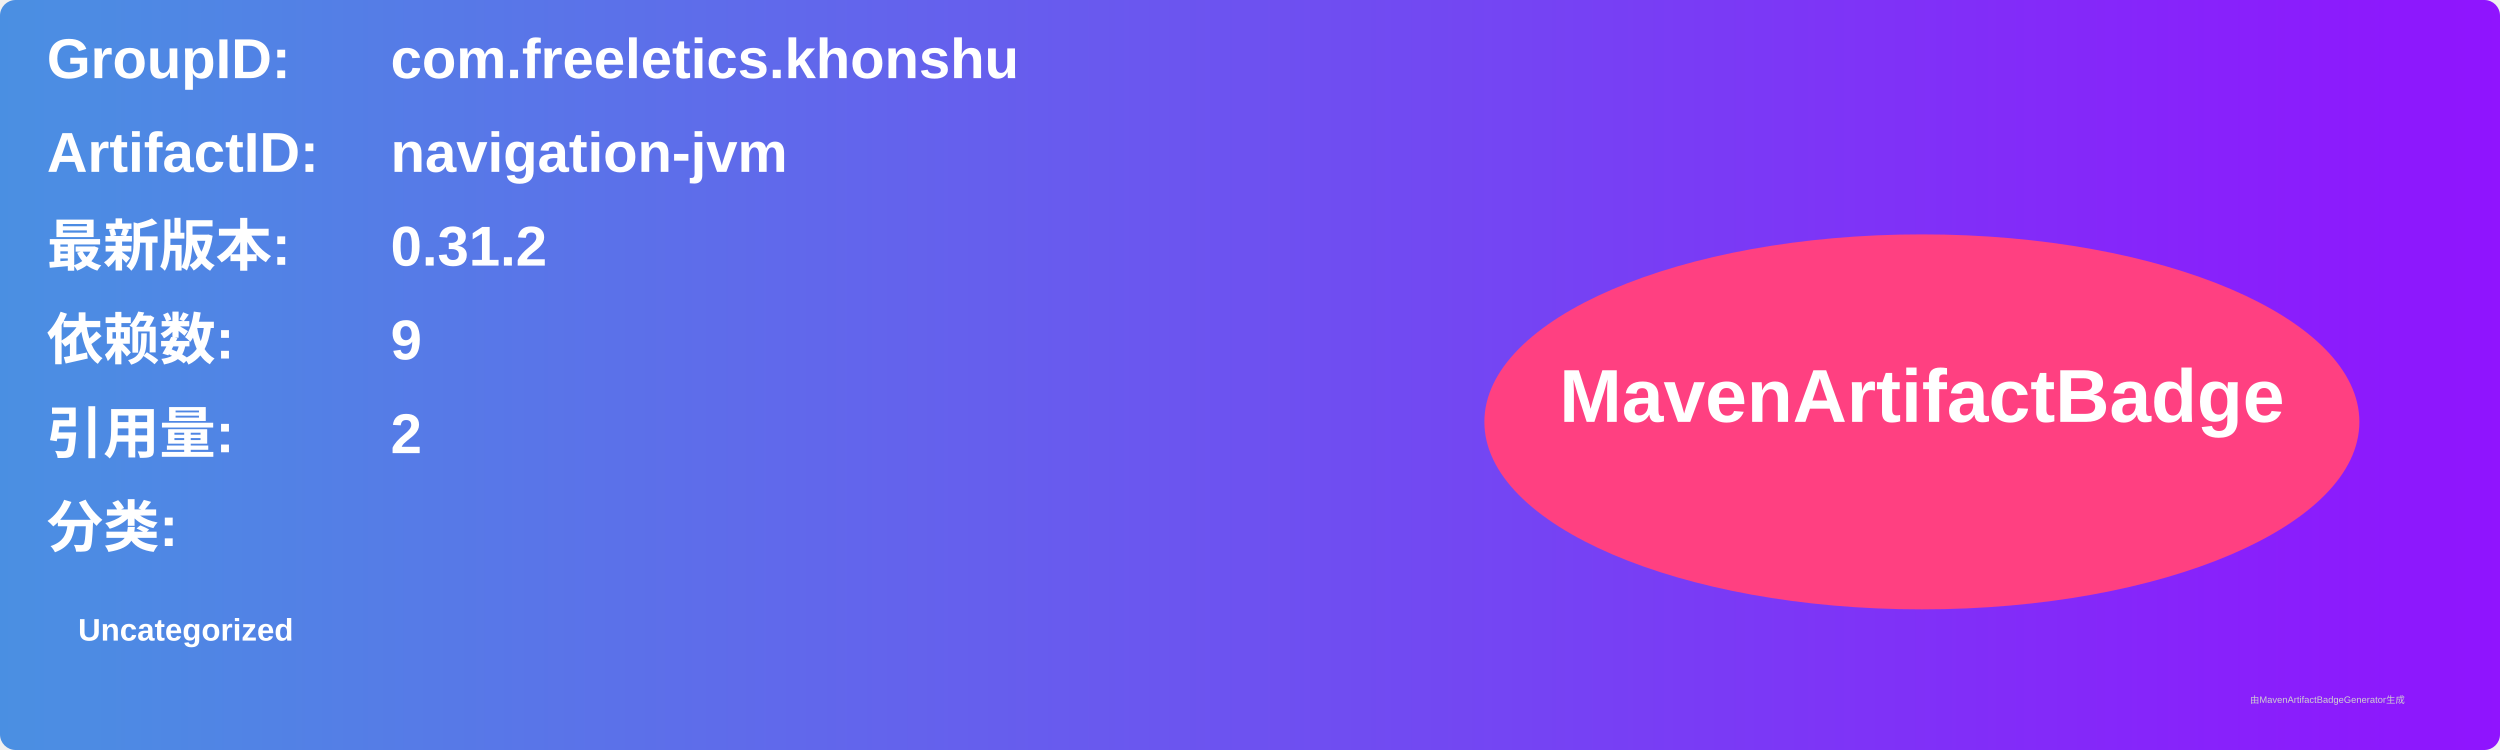
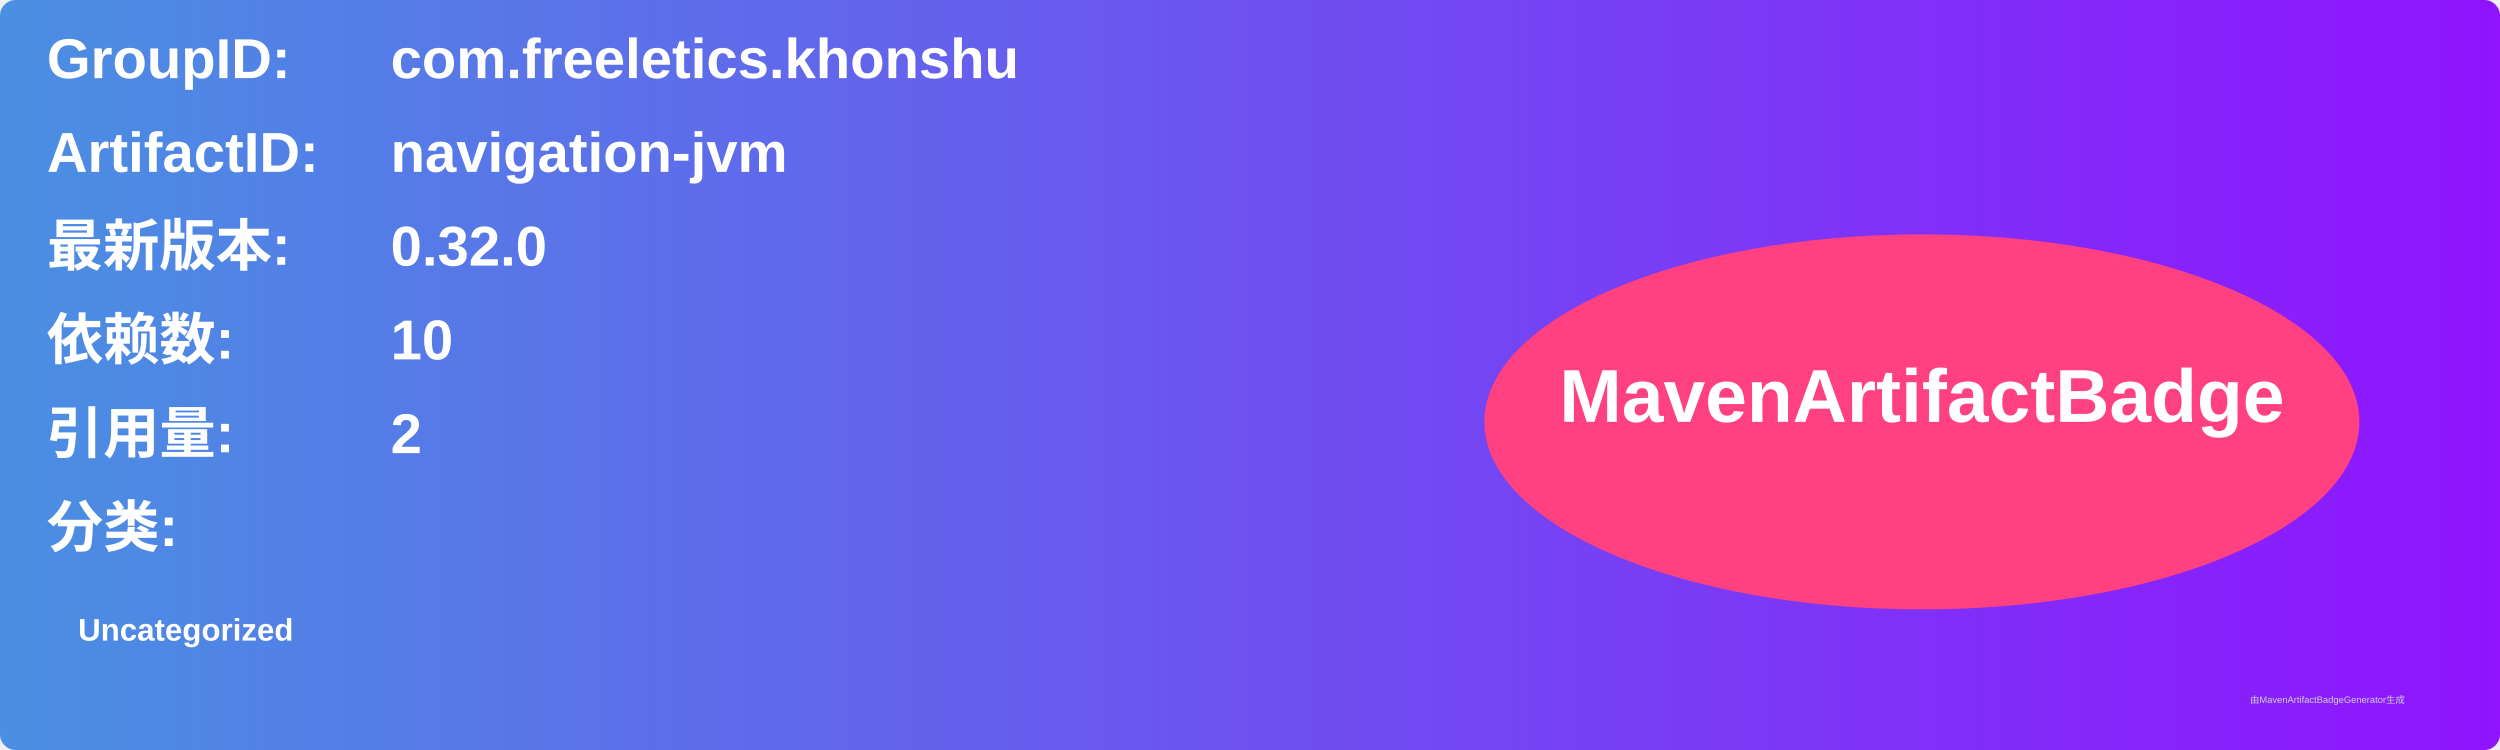
<svg xmlns="http://www.w3.org/2000/svg" width="800" height="240" viewBox="0 0 800 240">
  <linearGradient id="grad" x1="0%" y1="0%" x2="100%" y2="0%">
    <stop offset="0%" stop-color="#4a90e2" />
    <stop offset="100%" stop-color="#9013fe" />
  </linearGradient>
  <rect width="100%" height="100%" rx="5" ry="5" fill="url(#grad)" />
  <g transform="translate(15, 15)">
    <text x="0" y="10" font-family="Arial" font-size="18" fill="white" font-weight="bold" width="260">GroupID:</text>
    <text x="110" y="10" font-family="Arial" font-size="18" fill="white" font-weight="bold" width="460">com.freeletics.khonshu</text>
    <text x="0" y="40" font-family="Arial" font-size="18" fill="white" font-weight="bold" width="260">ArtifactID:</text>
    <text x="110" y="40" font-family="Arial" font-size="18" fill="white" font-weight="bold" width="460">navigation-jvm</text>
    <text x="0" y="70" font-family="Arial" font-size="18" fill="white" font-weight="bold">最新版本:</text>
    <text x="110" y="70" font-family="Arial" font-size="18" fill="white" font-weight="bold">
-       <tspan font-weight="bold">0.31.2</tspan>
+       <tspan font-weight="bold">0.32.0</tspan>
    </text>
    <text x="0" y="100" font-family="Arial" font-size="18" fill="white" font-weight="bold">依赖数: </text>
    <text x="110" y="100" font-family="Arial" font-size="18" fill="white">
-       <tspan font-weight="bold">9</tspan>
+       <tspan font-weight="bold">10</tspan>
    </text>
    <text x="0" y="130" font-family="Arial" font-size="18" fill="white" font-weight="bold">引用量: </text>
    <text x="110" y="130" font-family="Arial" font-size="18" fill="white">
      <tspan font-weight="bold">2</tspan>
    </text>
    <text x="0" y="160" font-family="Arial" font-size="18" fill="white" font-weight="bold">分类:</text>
    <text x="10" y="190" font-family="Arial" font-size="10" fill="white">
      <tspan font-weight="bold">Uncategorized</tspan>
    </text>
    <ellipse cx="600" cy="120" rx="140" ry="60" fill="#ff4081" />
    <text x="600" y="120" text-anchor="middle" font-family="Arial" font-size="24" fill="white" font-weight="bold">MavenArtifactBadge</text>
  </g>
  <text x="720" y="225" font-family="Arial" font-size="3" fill="#d0d0d0">由MavenArtifactBadgeGenerator生成</text>
</svg>
